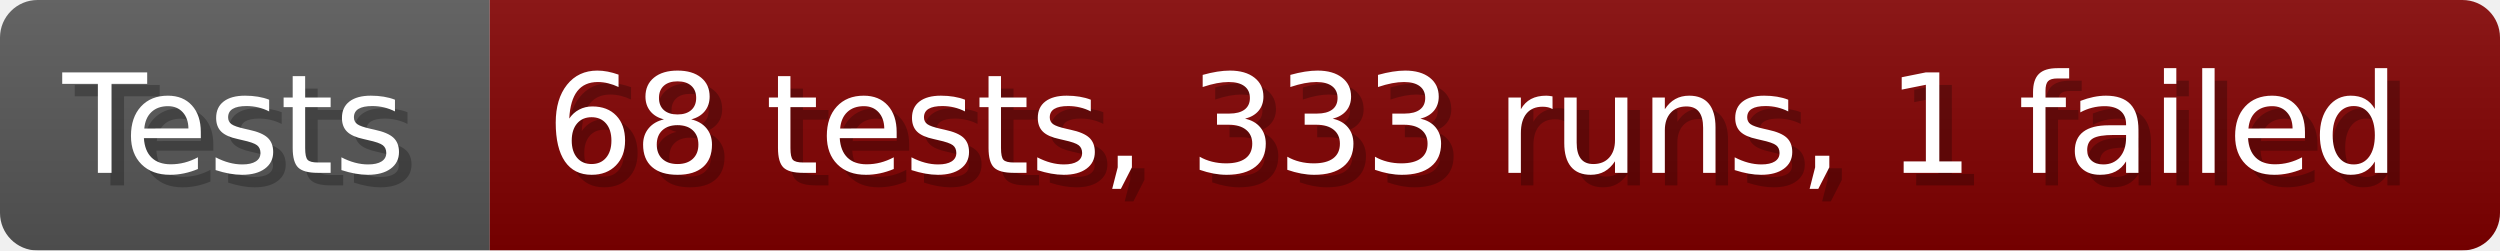
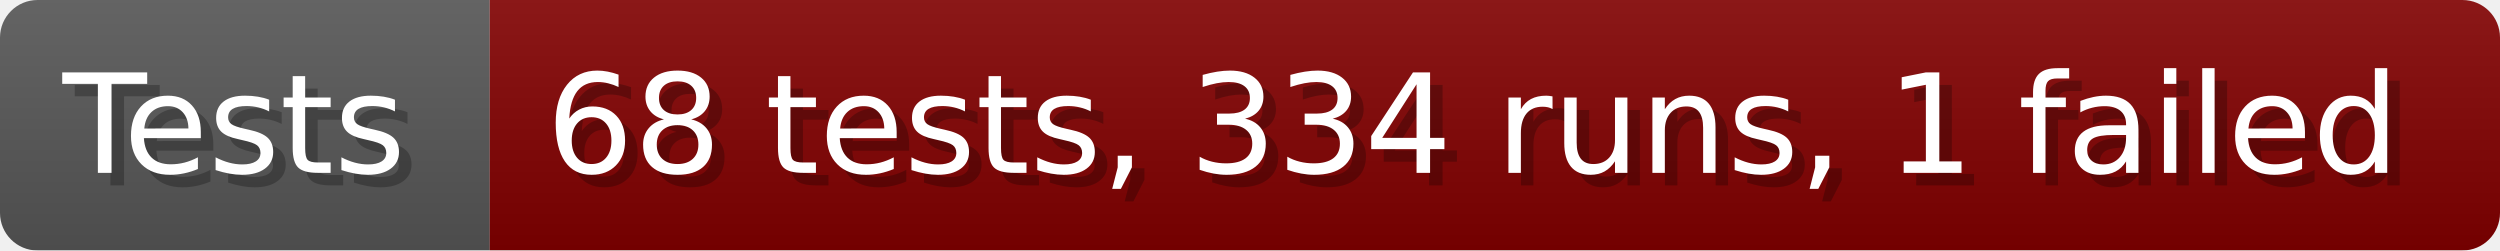
- <svg xmlns="http://www.w3.org/2000/svg" width="199.6" height="20" viewBox="0 0 1996 200" role="img" aria-label="Tests: 68 tests, 333 runs, 1 failed">
+ <svg xmlns="http://www.w3.org/2000/svg" width="199.6" height="20" viewBox="0 0 1996 200" role="img" aria-label="Tests: 68 tests, 334 runs, 1 failed">
  <linearGradient id="a" x2="0" y2="100%">
    <stop offset="0" stop-opacity=".1" stop-color="#EEE" />
    <stop offset="1" stop-opacity=".1" />
  </linearGradient>
  <mask id="m">
    <rect width="1996" height="200" rx="30" fill="#FFF" />
  </mask>
  <g mask="url(#m)">
    <rect width="391" height="200" fill="#555" />
    <rect width="1605" height="200" fill="#800000" x="391" />
    <rect width="1996" height="200" fill="url(#a)" />
  </g>
  <g aria-hidden="true" fill="#fff" text-anchor="start" font-family="Verdana,DejaVu Sans,sans-serif" font-size="110">
    <text x="60" y="148" textLength="291" fill="#000" opacity="0.25">Tests</text>
    <text x="50" y="138" textLength="291">Tests</text>
-     <text x="446" y="148" textLength="1505" fill="#000" opacity="0.25">68 tests, 333 runs, 1 failed</text>
-     <text x="436" y="138" textLength="1505">68 tests, 333 runs, 1 failed</text>
+     <text x="446" y="148" textLength="1505" fill="#000" opacity="0.25">68 tests, 334 runs, 1 failed</text>
+     <text x="436" y="138" textLength="1505">68 tests, 334 runs, 1 failed</text>
  </g>
</svg>
